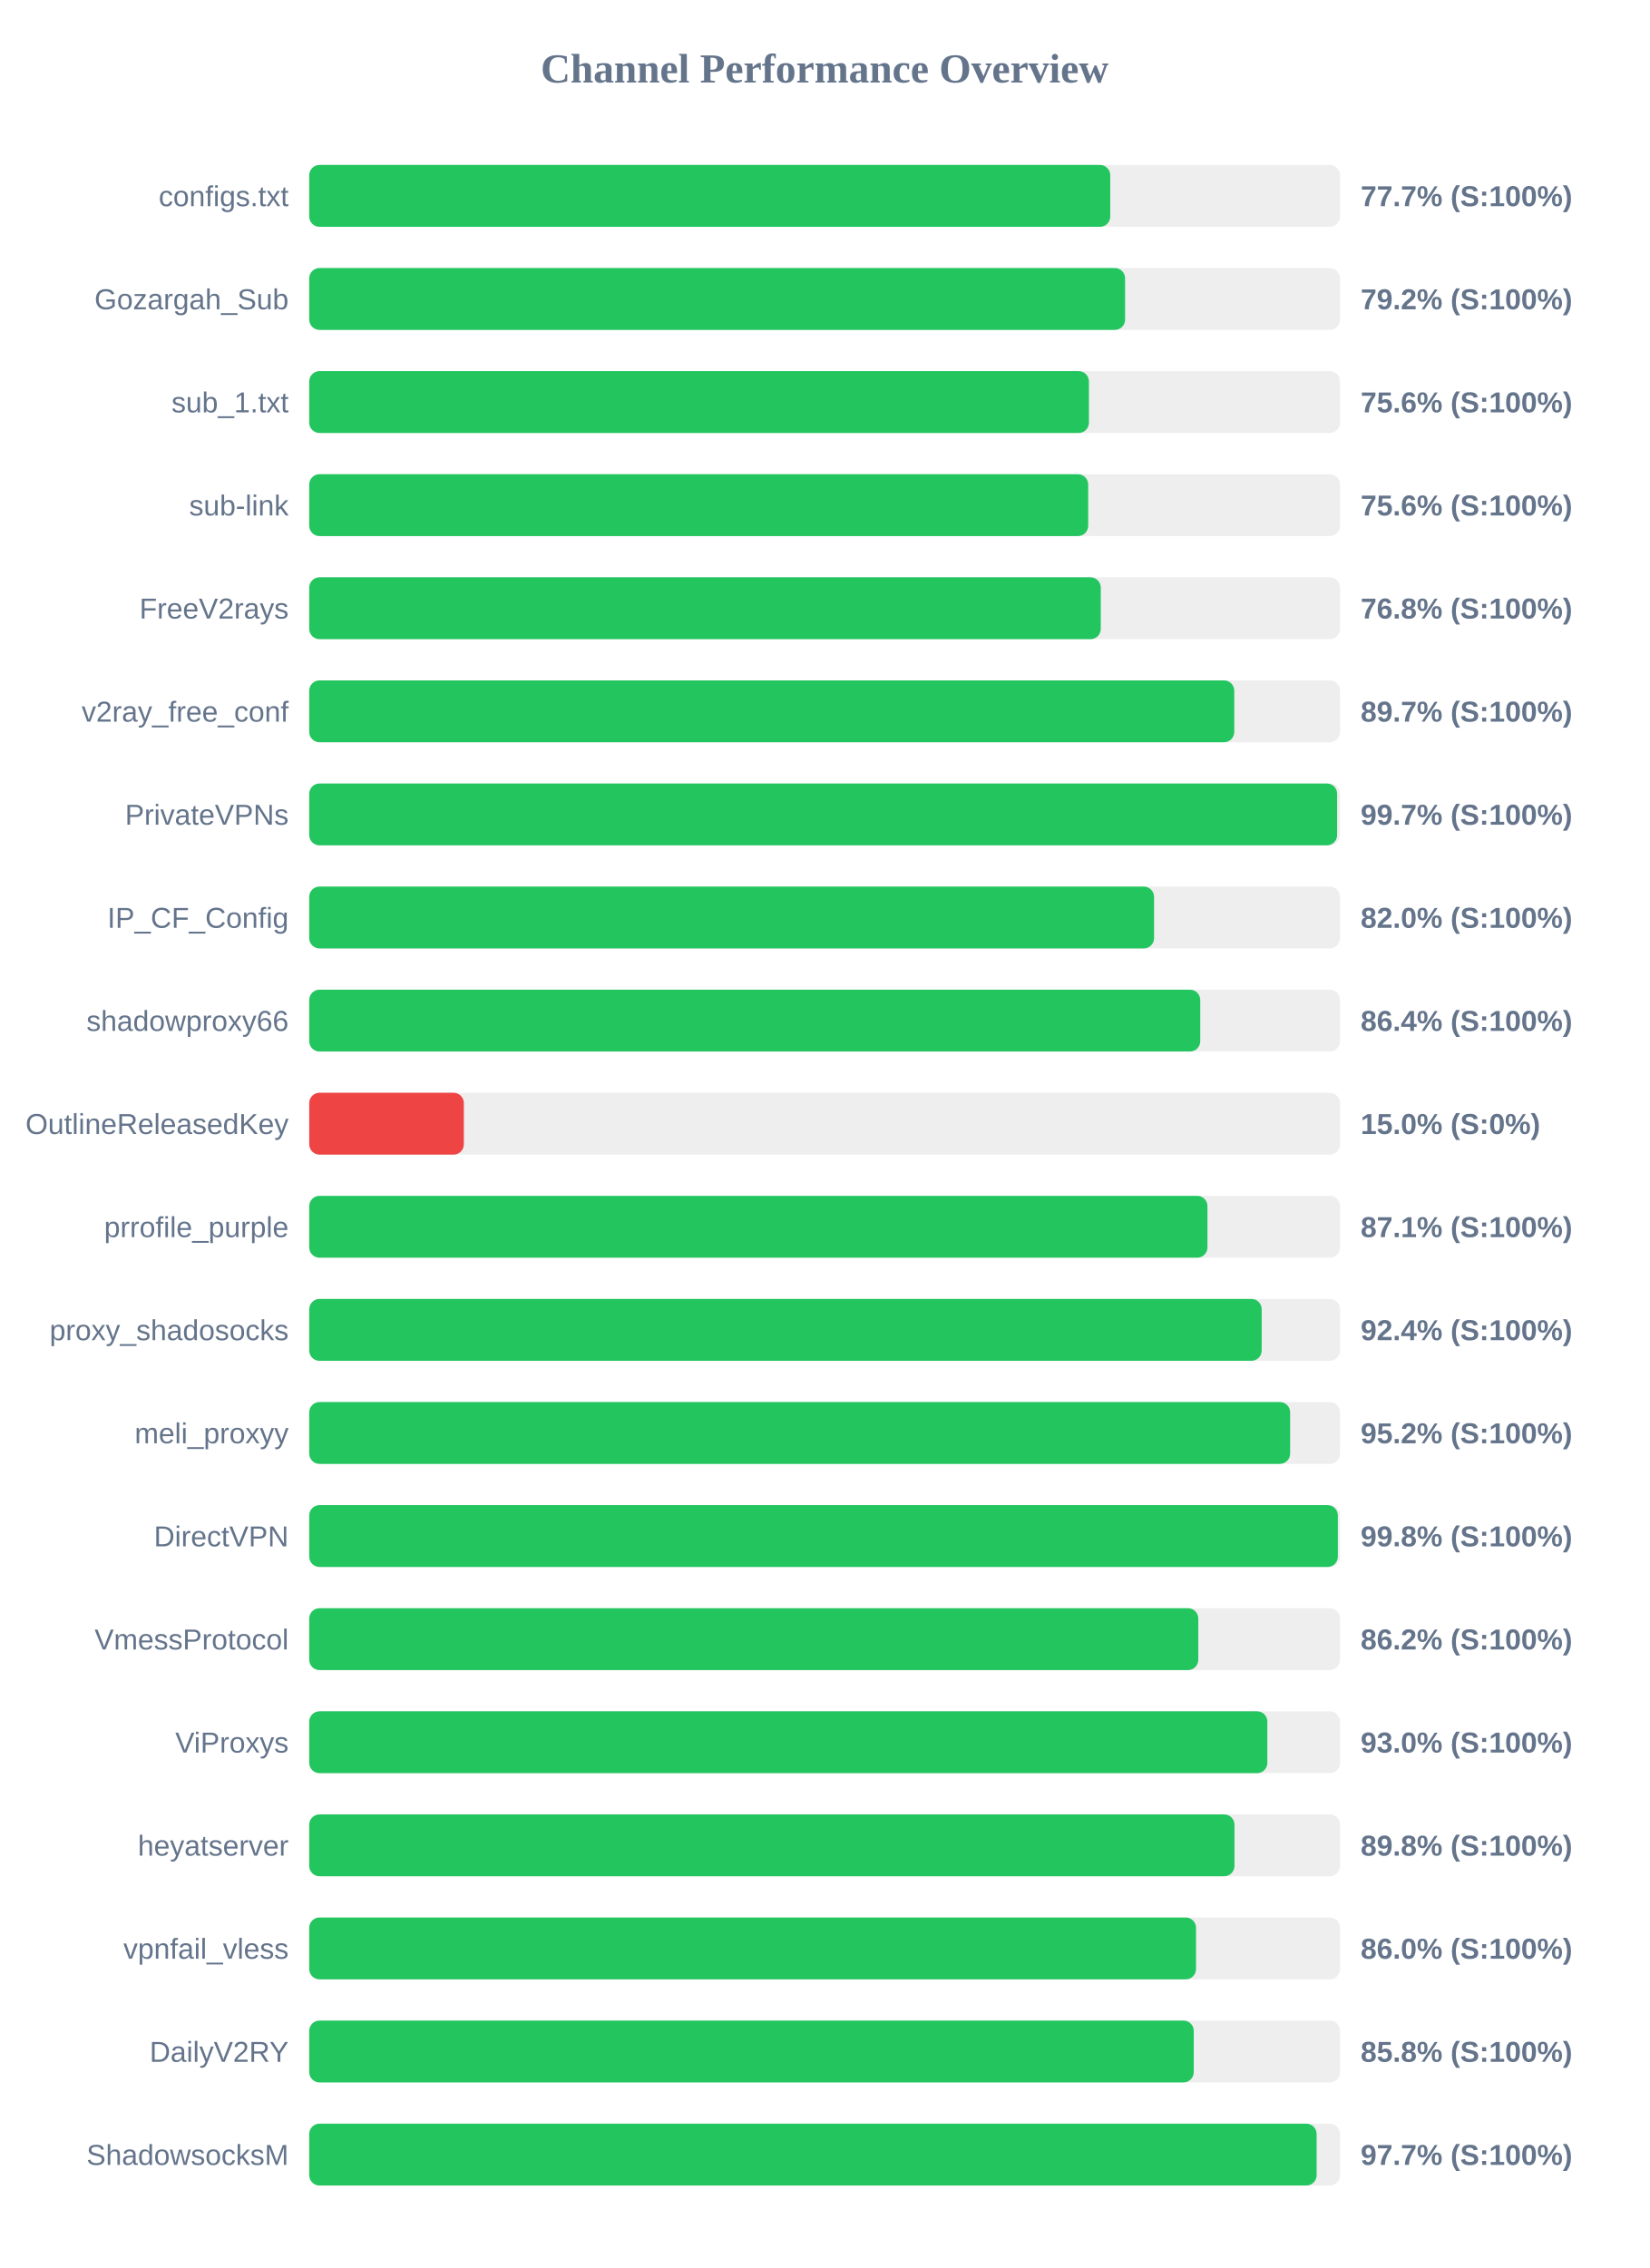
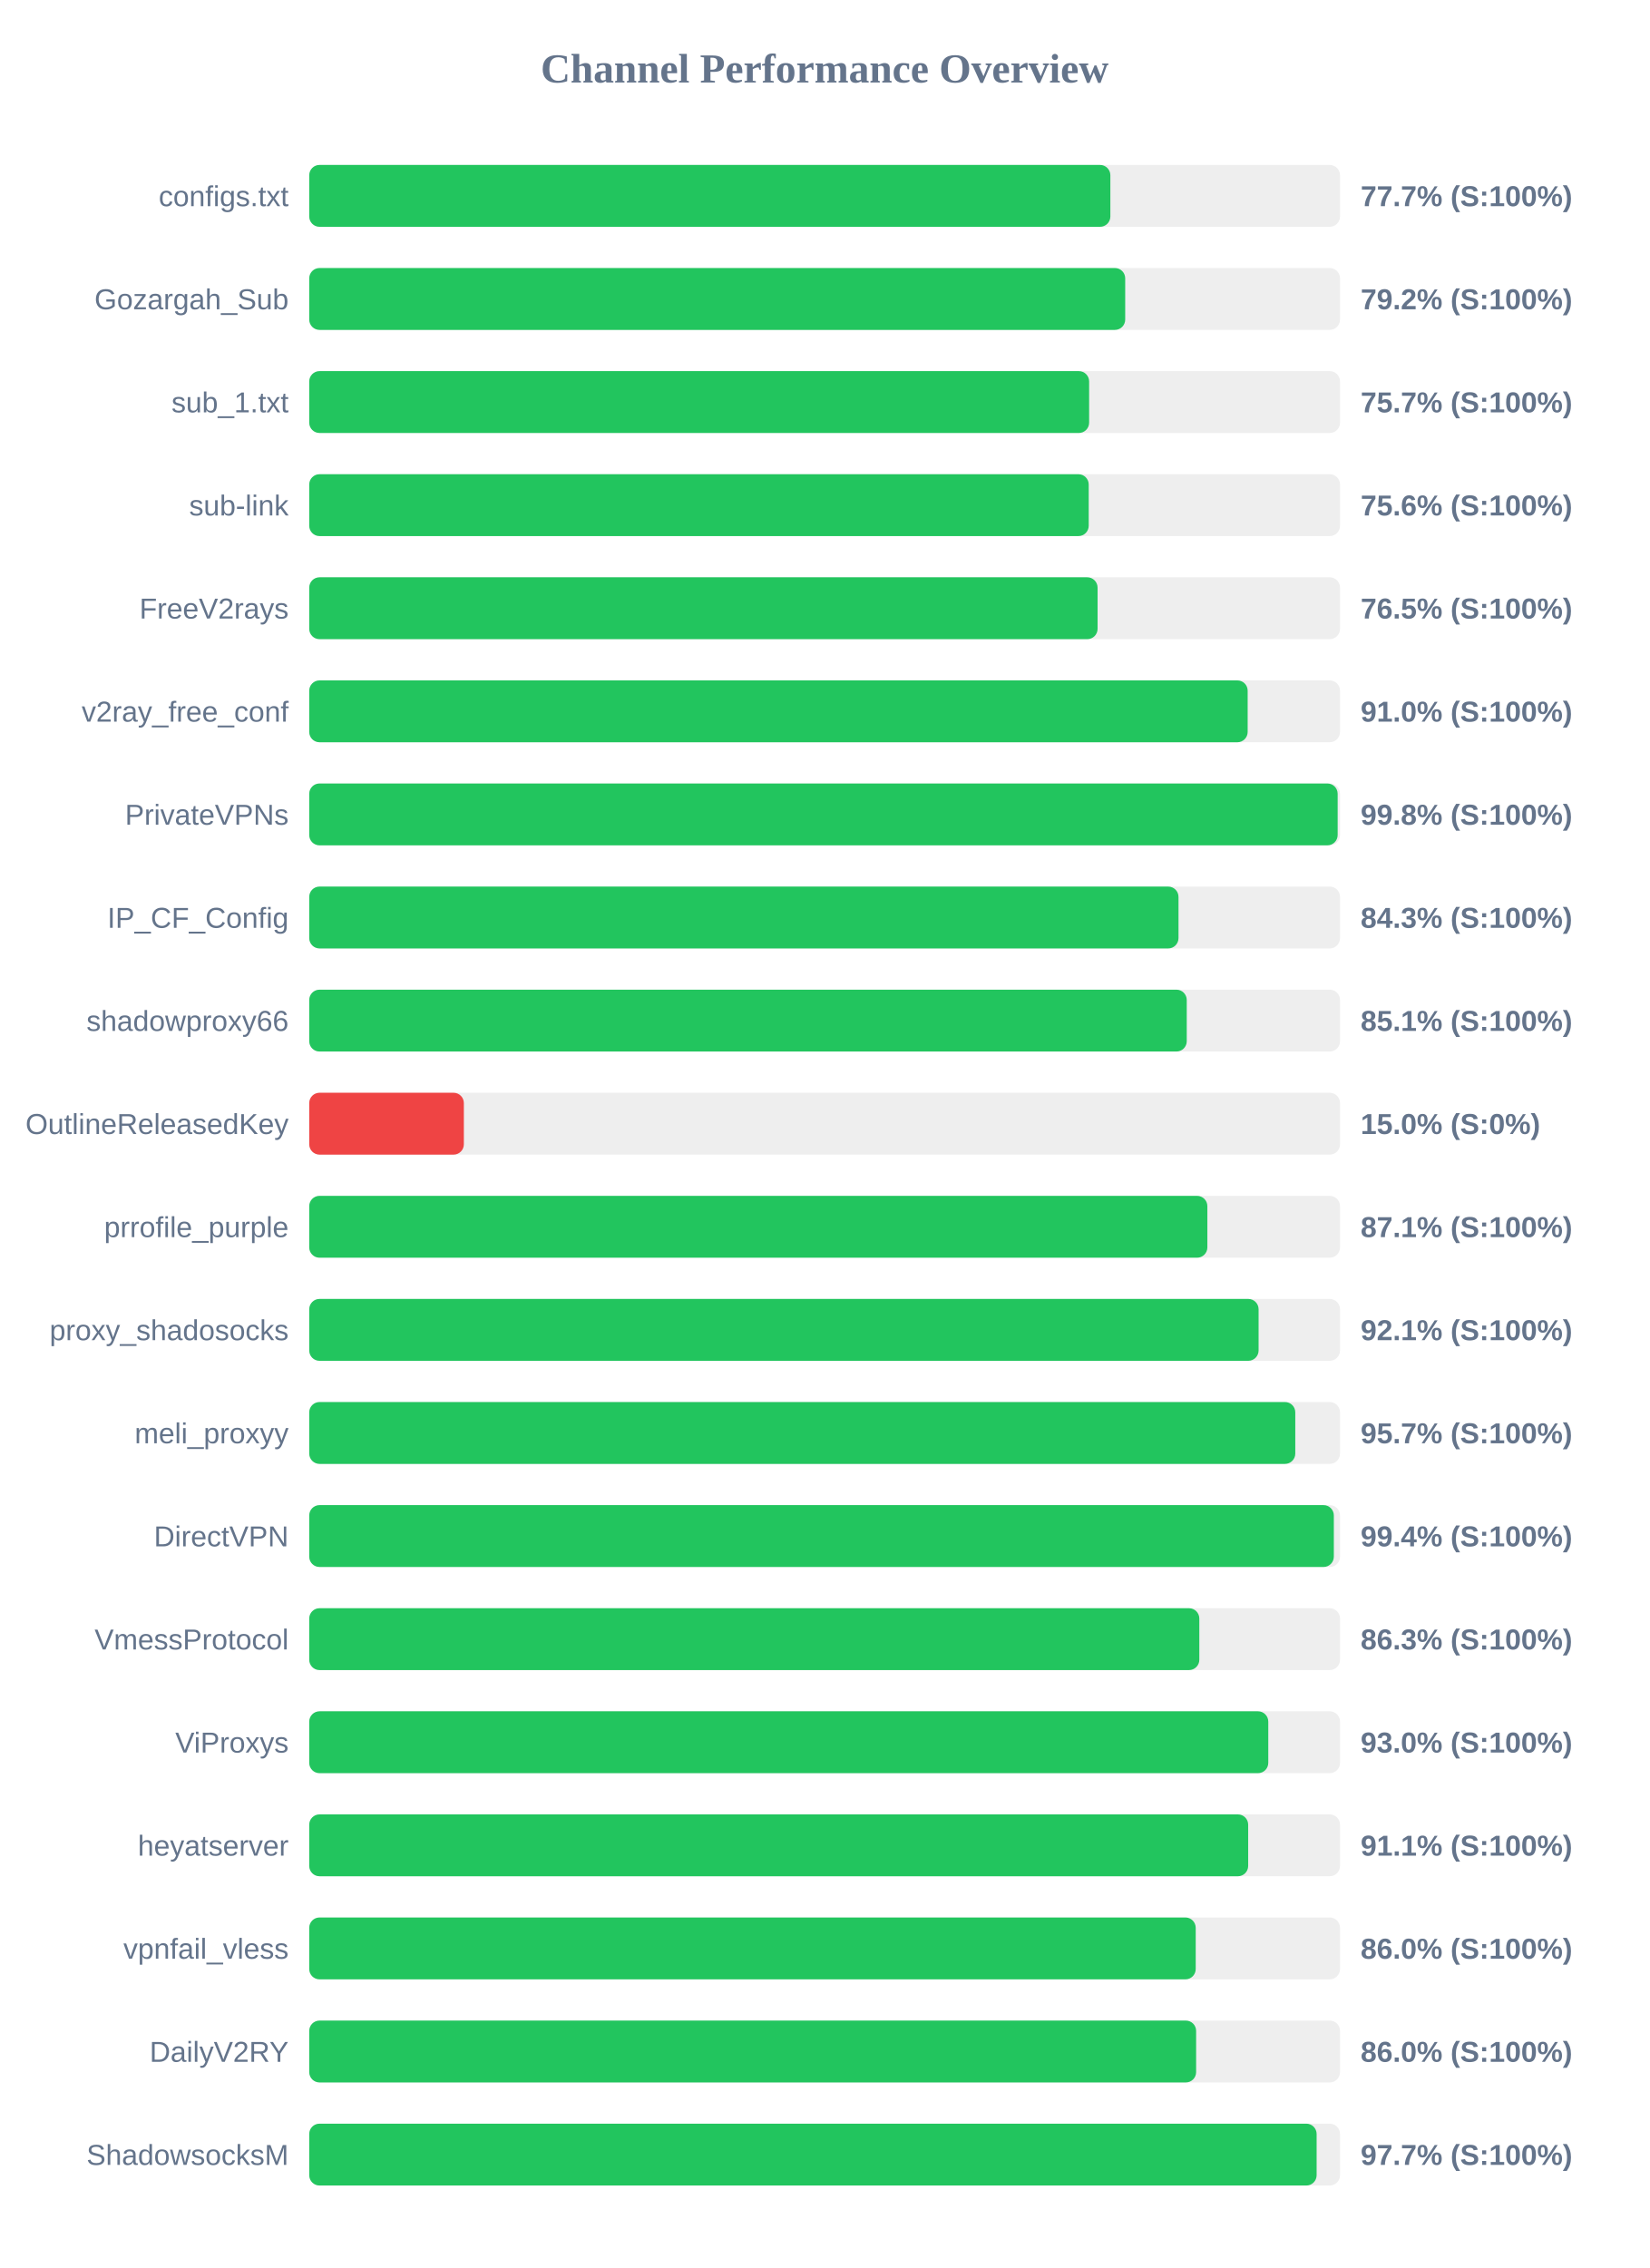
<svg xmlns="http://www.w3.org/2000/svg" width="800" height="1100" version="1.1">
  <style>
        .row { font: 14px Arial; fill: #64748b; }
        .score { font: bold 14px Arial; fill: #64748b; }
    </style>
  <text x="400" y="40" text-anchor="middle" font-size="20px" font-weight="bold" fill="#64748b">Channel Performance Overview</text>
  <rect x="150" y="80" width="500" height="30" fill="#eee" rx="5" />
-   <rect x="150" y="80" width="388.55" height="30" fill="#22c55e" rx="5" />
+   <rect x="150" y="80" width="388.6" height="30" fill="#22c55e" rx="5" />
  <text x="140" y="100" text-anchor="end" class="row">configs.txt</text>
  <text x="660" y="100" text-anchor="start" class="score">77.7% (S:100%)</text>
  <rect x="150" y="130" width="500" height="30" fill="#eee" rx="5" />
-   <rect x="150" y="130" width="395.75" height="30" fill="#22c55e" rx="5" />
+   <rect x="150" y="130" width="395.8" height="30" fill="#22c55e" rx="5" />
  <text x="140" y="150" text-anchor="end" class="row">Gozargah_Sub</text>
  <text x="660" y="150" text-anchor="start" class="score">79.2% (S:100%)</text>
  <rect x="150" y="180" width="500" height="30" fill="#eee" rx="5" />
-   <rect x="150" y="180" width="378.2" height="30" fill="#22c55e" rx="5" />
+   <rect x="150" y="180" width="378.3" height="30" fill="#22c55e" rx="5" />
  <text x="140" y="200" text-anchor="end" class="row">sub_1.txt</text>
-   <text x="660" y="200" text-anchor="start" class="score">75.6% (S:100%)</text>
+   <text x="660" y="200" text-anchor="start" class="score">75.7% (S:100%)</text>
  <rect x="150" y="230" width="500" height="30" fill="#eee" rx="5" />
-   <rect x="150" y="230" width="377.85" height="30" fill="#22c55e" rx="5" />
+   <rect x="150" y="230" width="378.1" height="30" fill="#22c55e" rx="5" />
  <text x="140" y="250" text-anchor="end" class="row">sub-link</text>
  <text x="660" y="250" text-anchor="start" class="score">75.6% (S:100%)</text>
  <rect x="150" y="280" width="500" height="30" fill="#eee" rx="5" />
-   <rect x="150" y="280" width="383.95" height="30" fill="#22c55e" rx="5" />
+   <rect x="150" y="280" width="382.4" height="30" fill="#22c55e" rx="5" />
  <text x="140" y="300" text-anchor="end" class="row">FreeV2rays</text>
-   <text x="660" y="300" text-anchor="start" class="score">76.8% (S:100%)</text>
+   <text x="660" y="300" text-anchor="start" class="score">76.5% (S:100%)</text>
  <rect x="150" y="330" width="500" height="30" fill="#eee" rx="5" />
-   <rect x="150" y="330" width="448.7" height="30" fill="#22c55e" rx="5" />
+   <rect x="150" y="330" width="455.2" height="30" fill="#22c55e" rx="5" />
  <text x="140" y="350" text-anchor="end" class="row">v2ray_free_conf</text>
-   <text x="660" y="350" text-anchor="start" class="score">89.7% (S:100%)</text>
+   <text x="660" y="350" text-anchor="start" class="score">91.0% (S:100%)</text>
  <rect x="150" y="380" width="500" height="30" fill="#eee" rx="5" />
-   <rect x="150" y="380" width="498.6" height="30" fill="#22c55e" rx="5" />
+   <rect x="150" y="380" width="498.85" height="30" fill="#22c55e" rx="5" />
  <text x="140" y="400" text-anchor="end" class="row">PrivateVPNs</text>
-   <text x="660" y="400" text-anchor="start" class="score">99.7% (S:100%)</text>
+   <text x="660" y="400" text-anchor="start" class="score">99.8% (S:100%)</text>
  <rect x="150" y="430" width="500" height="30" fill="#eee" rx="5" />
-   <rect x="150" y="430" width="409.8" height="30" fill="#22c55e" rx="5" />
+   <rect x="150" y="430" width="421.65" height="30" fill="#22c55e" rx="5" />
  <text x="140" y="450" text-anchor="end" class="row">IP_CF_Config</text>
-   <text x="660" y="450" text-anchor="start" class="score">82.0% (S:100%)</text>
+   <text x="660" y="450" text-anchor="start" class="score">84.3% (S:100%)</text>
  <rect x="150" y="480" width="500" height="30" fill="#eee" rx="5" />
-   <rect x="150" y="480" width="432.2" height="30" fill="#22c55e" rx="5" />
+   <rect x="150" y="480" width="425.65" height="30" fill="#22c55e" rx="5" />
  <text x="140" y="500" text-anchor="end" class="row">shadowproxy66</text>
-   <text x="660" y="500" text-anchor="start" class="score">86.4% (S:100%)</text>
+   <text x="660" y="500" text-anchor="start" class="score">85.1% (S:100%)</text>
  <rect x="150" y="530" width="500" height="30" fill="#eee" rx="5" />
  <rect x="150" y="530" width="75.0" height="30" fill="#ef4444" rx="5" />
  <text x="140" y="550" text-anchor="end" class="row">OutlineReleasedKey</text>
  <text x="660" y="550" text-anchor="start" class="score">15.0% (S:0%)</text>
  <rect x="150" y="580" width="500" height="30" fill="#eee" rx="5" />
-   <rect x="150" y="580" width="435.7" height="30" fill="#22c55e" rx="5" />
+   <rect x="150" y="580" width="435.65" height="30" fill="#22c55e" rx="5" />
  <text x="140" y="600" text-anchor="end" class="row">prrofile_purple</text>
  <text x="660" y="600" text-anchor="start" class="score">87.1% (S:100%)</text>
  <rect x="150" y="630" width="500" height="30" fill="#eee" rx="5" />
-   <rect x="150" y="630" width="462.0" height="30" fill="#22c55e" rx="5" />
+   <rect x="150" y="630" width="460.5" height="30" fill="#22c55e" rx="5" />
  <text x="140" y="650" text-anchor="end" class="row">proxy_shadosocks</text>
-   <text x="660" y="650" text-anchor="start" class="score">92.4% (S:100%)</text>
+   <text x="660" y="650" text-anchor="start" class="score">92.1% (S:100%)</text>
  <rect x="150" y="680" width="500" height="30" fill="#eee" rx="5" />
-   <rect x="150" y="680" width="475.8" height="30" fill="#22c55e" rx="5" />
+   <rect x="150" y="680" width="478.3" height="30" fill="#22c55e" rx="5" />
  <text x="140" y="700" text-anchor="end" class="row">meli_proxyy</text>
-   <text x="660" y="700" text-anchor="start" class="score">95.2% (S:100%)</text>
+   <text x="660" y="700" text-anchor="start" class="score">95.7% (S:100%)</text>
  <rect x="150" y="730" width="500" height="30" fill="#eee" rx="5" />
-   <rect x="150" y="730" width="498.95" height="30" fill="#22c55e" rx="5" />
+   <rect x="150" y="730" width="497.0" height="30" fill="#22c55e" rx="5" />
  <text x="140" y="750" text-anchor="end" class="row">DirectVPN</text>
-   <text x="660" y="750" text-anchor="start" class="score">99.8% (S:100%)</text>
+   <text x="660" y="750" text-anchor="start" class="score">99.4% (S:100%)</text>
  <rect x="150" y="780" width="500" height="30" fill="#eee" rx="5" />
-   <rect x="150" y="780" width="431.25" height="30" fill="#22c55e" rx="5" />
+   <rect x="150" y="780" width="431.75" height="30" fill="#22c55e" rx="5" />
  <text x="140" y="800" text-anchor="end" class="row">VmessProtocol</text>
-   <text x="660" y="800" text-anchor="start" class="score">86.2% (S:100%)</text>
+   <text x="660" y="800" text-anchor="start" class="score">86.3% (S:100%)</text>
  <rect x="150" y="830" width="500" height="30" fill="#eee" rx="5" />
-   <rect x="150" y="830" width="464.75" height="30" fill="#22c55e" rx="5" />
+   <rect x="150" y="830" width="465.2" height="30" fill="#22c55e" rx="5" />
  <text x="140" y="850" text-anchor="end" class="row">ViProxys</text>
  <text x="660" y="850" text-anchor="start" class="score">93.0% (S:100%)</text>
  <rect x="150" y="880" width="500" height="30" fill="#eee" rx="5" />
-   <rect x="150" y="880" width="448.8" height="30" fill="#22c55e" rx="5" />
+   <rect x="150" y="880" width="455.45" height="30" fill="#22c55e" rx="5" />
  <text x="140" y="900" text-anchor="end" class="row">heyatserver</text>
-   <text x="660" y="900" text-anchor="start" class="score">89.8% (S:100%)</text>
+   <text x="660" y="900" text-anchor="start" class="score">91.1% (S:100%)</text>
  <rect x="150" y="930" width="500" height="30" fill="#eee" rx="5" />
-   <rect x="150" y="930" width="430.15" height="30" fill="#22c55e" rx="5" />
+   <rect x="150" y="930" width="430.0" height="30" fill="#22c55e" rx="5" />
  <text x="140" y="950" text-anchor="end" class="row">vpnfail_vless</text>
  <text x="660" y="950" text-anchor="start" class="score">86.0% (S:100%)</text>
  <rect x="150" y="980" width="500" height="30" fill="#eee" rx="5" />
-   <rect x="150" y="980" width="429.05" height="30" fill="#22c55e" rx="5" />
+   <rect x="150" y="980" width="430.2" height="30" fill="#22c55e" rx="5" />
  <text x="140" y="1000" text-anchor="end" class="row">DailyV2RY</text>
-   <text x="660" y="1000" text-anchor="start" class="score">85.8% (S:100%)</text>
+   <text x="660" y="1000" text-anchor="start" class="score">86.0% (S:100%)</text>
  <rect x="150" y="1030" width="500" height="30" fill="#eee" rx="5" />
  <rect x="150" y="1030" width="488.65" height="30" fill="#22c55e" rx="5" />
  <text x="140" y="1050" text-anchor="end" class="row">ShadowsocksM</text>
  <text x="660" y="1050" text-anchor="start" class="score">97.7% (S:100%)</text>
</svg>
